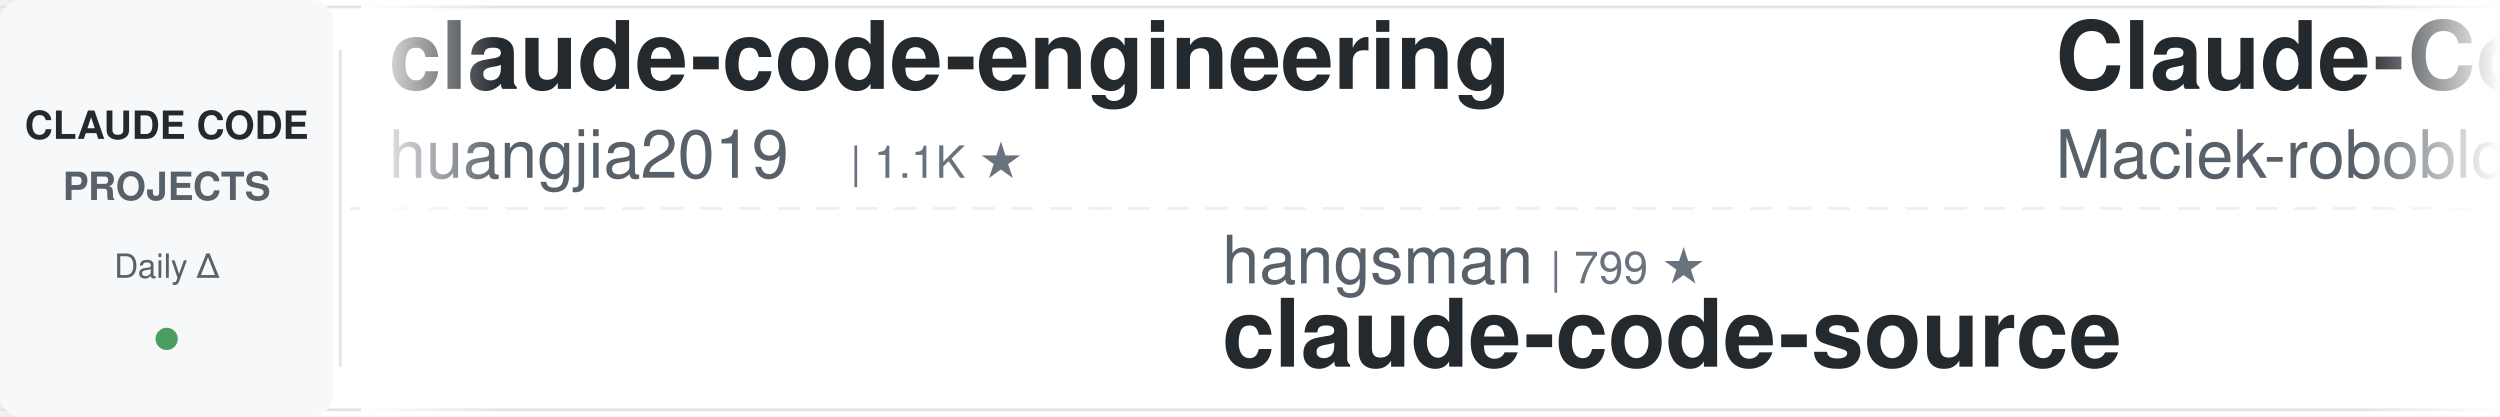
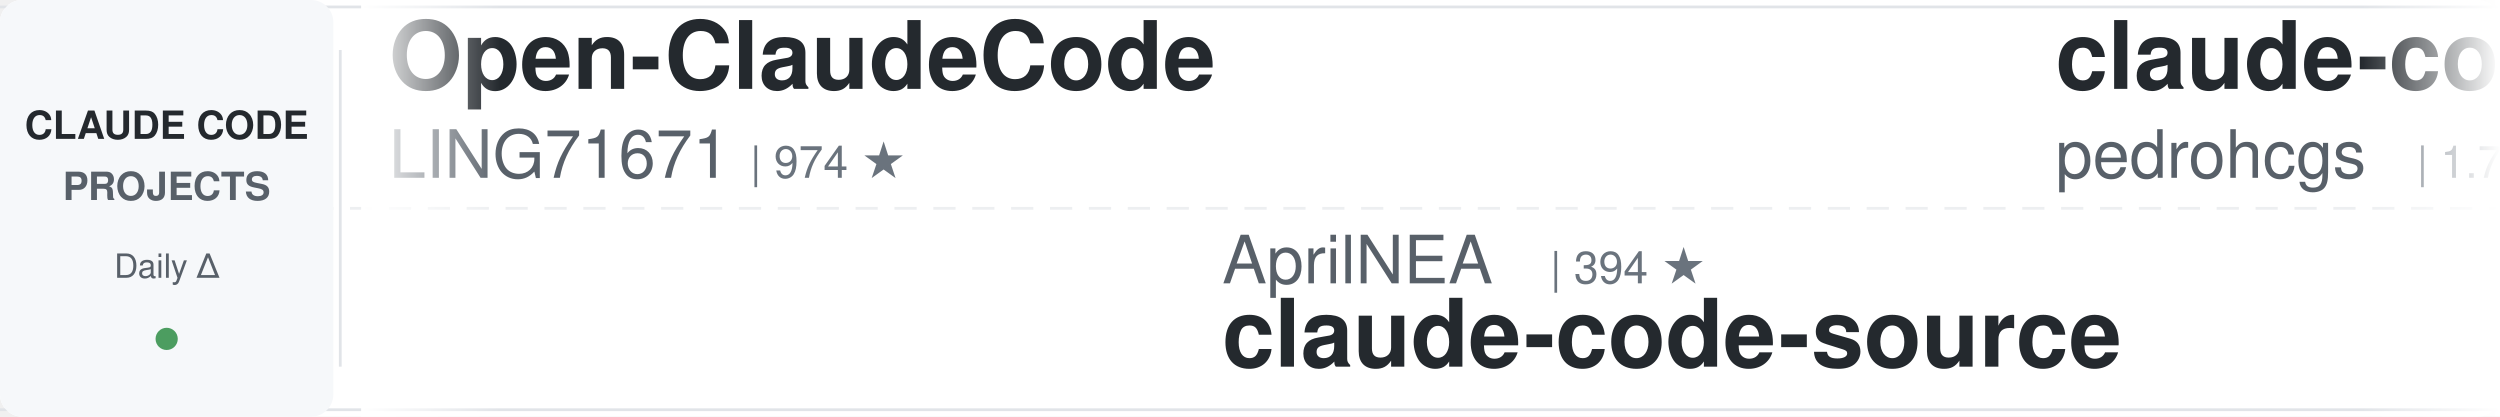
<svg xmlns="http://www.w3.org/2000/svg" width="900" height="150">
  <defs>
    <linearGradient id="leftFade" x1="0%" y1="0%" x2="100%" y2="0%">
      <stop offset="0%" style="stop-color:#ffffff;stop-opacity:1" />
      <stop offset="100%" style="stop-color:#ffffff;stop-opacity:0" />
    </linearGradient>
    <linearGradient id="rightFade" x1="0%" y1="0%" x2="100%" y2="0%">
      <stop offset="0%" style="stop-color:#ffffff;stop-opacity:0" />
      <stop offset="100%" style="stop-color:#ffffff;stop-opacity:1" />
    </linearGradient>
  </defs>
  <rect width="900" height="150" fill="#ffffff" rx="8" />
  <rect x="0" y="2" width="900" height="1" fill="#e1e4e8" />
  <rect x="0" y="147" width="900" height="1" fill="#e1e4e8" />
  <line x1="0" y1="75" x2="900" y2="75" stroke="#e1e4e8" stroke-width="1" stroke-dasharray="8 6" opacity="0.6" />
  <rect x="0" y="0" width="120" height="150" fill="#f6f8fa" rx="8" />
  <text x="60" y="50" font-family="-apple-system, BlinkMacSystemFont, 'Segoe UI', Helvetica, Arial, sans-serif" font-size="14" font-weight="600" fill="#24292e" text-anchor="middle">CLAUDE CODE</text>
  <text x="60" y="72" font-family="-apple-system, BlinkMacSystemFont, 'Segoe UI', Helvetica, Arial, sans-serif" font-size="14" font-weight="600" fill="#586069" text-anchor="middle">PROJECTS</text>
  <text x="60" y="100" font-family="-apple-system, BlinkMacSystemFont, 'Segoe UI', Helvetica, Arial, sans-serif" font-size="12" font-weight="500" fill="#586069" text-anchor="middle">Daily Δ</text>
  <circle cx="60" cy="122" r="4" fill="#22863a" opacity="0.8" />
  <rect x="122" y="18" width="1" height="114" fill="#e1e4e8" />
  <clipPath id="tickerClip">
    <rect x="130" y="0" width="770" height="150" />
  </clipPath>
  <g clip-path="url(#tickerClip)">
    <g id="tickerItems">
      <animateTransform attributeName="transform" attributeType="XML" type="translate" from="0 0" to="-3000 0" dur="54s" repeatCount="indefinite" />
      <g transform="translate(0, 0)">
-         <text x="140" y="32" font-family="-apple-system, BlinkMacSystemFont, 'Segoe UI', Helvetica, Arial, sans-serif" font-size="34" font-weight="600" fill="#24292e">claude-code-engineering</text>
-         <text x="140" y="64" font-family="-apple-system, BlinkMacSystemFont, 'Segoe UI', Helvetica, Arial, sans-serif" font-size="24" font-weight="400" fill="#586069">huangjia2019</text>
-         <text x="306" y="64" font-family="-apple-system, BlinkMacSystemFont, 'Segoe UI', Helvetica, Arial, sans-serif" font-size="16" font-weight="500" fill="#6a737d">| 1.1K ★</text>
+         <text x="140" y="32" font-family="-apple-system, BlinkMacSystemFont, 'Segoe UI', Helvetica, Arial, sans-serif" font-size="34" font-weight="600" fill="#24292e">Open-ClaudeCode</text>
+         <text x="140" y="64" font-family="-apple-system, BlinkMacSystemFont, 'Segoe UI', Helvetica, Arial, sans-serif" font-size="24" font-weight="400" fill="#586069">LING71671</text>
+         <text x="270" y="64" font-family="-apple-system, BlinkMacSystemFont, 'Segoe UI', Helvetica, Arial, sans-serif" font-size="16" font-weight="500" fill="#6a737d">| 974 ★</text>
      </g>
      <g transform="translate(300, 0)">
-         <text x="140" y="102" font-family="-apple-system, BlinkMacSystemFont, 'Segoe UI', Helvetica, Arial, sans-serif" font-size="24" font-weight="400" fill="#586069">hangsman</text>
-         <text x="258" y="102" font-family="-apple-system, BlinkMacSystemFont, 'Segoe UI', Helvetica, Arial, sans-serif" font-size="16" font-weight="500" fill="#6a737d">| 799 ★</text>
+         <text x="140" y="102" font-family="-apple-system, BlinkMacSystemFont, 'Segoe UI', Helvetica, Arial, sans-serif" font-size="24" font-weight="400" fill="#586069">AprilNEA</text>
+         <text x="258" y="102" font-family="-apple-system, BlinkMacSystemFont, 'Segoe UI', Helvetica, Arial, sans-serif" font-size="16" font-weight="500" fill="#6a737d">| 394 ★</text>
        <text x="140" y="132" font-family="-apple-system, BlinkMacSystemFont, 'Segoe UI', Helvetica, Arial, sans-serif" font-size="34" font-weight="600" fill="#24292e">claude-code-source</text>
      </g>
      <g transform="translate(600, 0)">
-         <text x="140" y="32" font-family="-apple-system, BlinkMacSystemFont, 'Segoe UI', Helvetica, Arial, sans-serif" font-size="34" font-weight="600" fill="#24292e">Claude-Code-Usage-Monito...</text>
-         <text x="140" y="64" font-family="-apple-system, BlinkMacSystemFont, 'Segoe UI', Helvetica, Arial, sans-serif" font-size="24" font-weight="400" fill="#586069">Maciek-roboblog</text>
-         <text x="342" y="64" font-family="-apple-system, BlinkMacSystemFont, 'Segoe UI', Helvetica, Arial, sans-serif" font-size="16" font-weight="500" fill="#6a737d">| 8.8K ★</text>
+         <text x="140" y="32" font-family="-apple-system, BlinkMacSystemFont, 'Segoe UI', Helvetica, Arial, sans-serif" font-size="34" font-weight="600" fill="#24292e">claude-code-my-workflow</text>
+         <text x="140" y="64" font-family="-apple-system, BlinkMacSystemFont, 'Segoe UI', Helvetica, Arial, sans-serif" font-size="24" font-weight="400" fill="#586069">pedrohcgs</text>
+         <text x="270" y="64" font-family="-apple-system, BlinkMacSystemFont, 'Segoe UI', Helvetica, Arial, sans-serif" font-size="16" font-weight="500" fill="#6a737d">| 1.7K ★</text>
      </g>
      <g transform="translate(900, 0)">
-         <text x="140" y="102" font-family="-apple-system, BlinkMacSystemFont, 'Segoe UI', Helvetica, Arial, sans-serif" font-size="24" font-weight="400" fill="#586069">lintsinghua</text>
-         <text x="294" y="102" font-family="-apple-system, BlinkMacSystemFont, 'Segoe UI', Helvetica, Arial, sans-serif" font-size="16" font-weight="500" fill="#6a737d">| 4.3K ★</text>
-         <text x="140" y="132" font-family="-apple-system, BlinkMacSystemFont, 'Segoe UI', Helvetica, Arial, sans-serif" font-size="34" font-weight="600" fill="#24292e">claude-code-book</text>
+         <text x="140" y="102" font-family="-apple-system, BlinkMacSystemFont, 'Segoe UI', Helvetica, Arial, sans-serif" font-size="24" font-weight="400" fill="#586069">techjarves</text>
+         <text x="282" y="102" font-family="-apple-system, BlinkMacSystemFont, 'Segoe UI', Helvetica, Arial, sans-serif" font-size="16" font-weight="500" fill="#6a737d">| 1.6K ★</text>
+         <text x="140" y="132" font-family="-apple-system, BlinkMacSystemFont, 'Segoe UI', Helvetica, Arial, sans-serif" font-size="34" font-weight="600" fill="#24292e">ClaudeCode-Portable</text>
      </g>
      <g transform="translate(1200, 0)">
-         <text x="140" y="32" font-family="-apple-system, BlinkMacSystemFont, 'Segoe UI', Helvetica, Arial, sans-serif" font-size="34" font-weight="600" fill="#24292e">learn-claude-code</text>
-         <text x="140" y="64" font-family="-apple-system, BlinkMacSystemFont, 'Segoe UI', Helvetica, Arial, sans-serif" font-size="24" font-weight="400" fill="#586069">shareAI-lab</text>
-         <text x="294" y="64" font-family="-apple-system, BlinkMacSystemFont, 'Segoe UI', Helvetica, Arial, sans-serif" font-size="16" font-weight="500" fill="#6a737d">| 79.2K ★</text>
+         <text x="140" y="32" font-family="-apple-system, BlinkMacSystemFont, 'Segoe UI', Helvetica, Arial, sans-serif" font-size="34" font-weight="600" fill="#24292e">claude-code-spec-workflo...</text>
+         <text x="140" y="64" font-family="-apple-system, BlinkMacSystemFont, 'Segoe UI', Helvetica, Arial, sans-serif" font-size="24" font-weight="400" fill="#586069">Pimzino</text>
+         <text x="246" y="64" font-family="-apple-system, BlinkMacSystemFont, 'Segoe UI', Helvetica, Arial, sans-serif" font-size="16" font-weight="500" fill="#6a737d">| 3.9K ★</text>
      </g>
      <g transform="translate(1500, 0)">
-         <text x="140" y="102" font-family="-apple-system, BlinkMacSystemFont, 'Segoe UI', Helvetica, Arial, sans-serif" font-size="24" font-weight="400" fill="#586069">huangserva</text>
-         <text x="282" y="102" font-family="-apple-system, BlinkMacSystemFont, 'Segoe UI', Helvetica, Arial, sans-serif" font-size="16" font-weight="500" fill="#6a737d">| 629 ★</text>
-         <text x="140" y="132" font-family="-apple-system, BlinkMacSystemFont, 'Segoe UI', Helvetica, Arial, sans-serif" font-size="34" font-weight="600" fill="#24292e">claude-code-cli</text>
+         <text x="140" y="102" font-family="-apple-system, BlinkMacSystemFont, 'Segoe UI', Helvetica, Arial, sans-serif" font-size="24" font-weight="400" fill="#586069">alejandrobalderas</text>
+         <text x="366" y="102" font-family="-apple-system, BlinkMacSystemFont, 'Segoe UI', Helvetica, Arial, sans-serif" font-size="16" font-weight="500" fill="#6a737d">| 3.0K ★</text>
+         <text x="140" y="132" font-family="-apple-system, BlinkMacSystemFont, 'Segoe UI', Helvetica, Arial, sans-serif" font-size="34" font-weight="600" fill="#24292e">claude-code-from-source</text>
      </g>
      <g transform="translate(1800, 0)">
-         <text x="140" y="32" font-family="-apple-system, BlinkMacSystemFont, 'Segoe UI', Helvetica, Arial, sans-serif" font-size="34" font-weight="600" fill="#24292e">ClaudeCode-Portable</text>
-         <text x="140" y="64" font-family="-apple-system, BlinkMacSystemFont, 'Segoe UI', Helvetica, Arial, sans-serif" font-size="24" font-weight="400" fill="#586069">techjarves</text>
-         <text x="282" y="64" font-family="-apple-system, BlinkMacSystemFont, 'Segoe UI', Helvetica, Arial, sans-serif" font-size="16" font-weight="500" fill="#6a737d">| 1.6K ★</text>
+         <text x="140" y="32" font-family="-apple-system, BlinkMacSystemFont, 'Segoe UI', Helvetica, Arial, sans-serif" font-size="34" font-weight="600" fill="#24292e">claude-code-rev</text>
+         <text x="140" y="64" font-family="-apple-system, BlinkMacSystemFont, 'Segoe UI', Helvetica, Arial, sans-serif" font-size="24" font-weight="400" fill="#586069">oboard</text>
+         <text x="234" y="64" font-family="-apple-system, BlinkMacSystemFont, 'Segoe UI', Helvetica, Arial, sans-serif" font-size="16" font-weight="500" fill="#6a737d">| 3.3K ★</text>
      </g>
      <g transform="translate(2100, 0)">
-         <text x="140" y="102" font-family="-apple-system, BlinkMacSystemFont, 'Segoe UI', Helvetica, Arial, sans-serif" font-size="24" font-weight="400" fill="#586069">edmund-io</text>
-         <text x="270" y="102" font-family="-apple-system, BlinkMacSystemFont, 'Segoe UI', Helvetica, Arial, sans-serif" font-size="16" font-weight="500" fill="#6a737d">| 1.5K ★</text>
-         <text x="140" y="132" font-family="-apple-system, BlinkMacSystemFont, 'Segoe UI', Helvetica, Arial, sans-serif" font-size="34" font-weight="600" fill="#24292e">edmunds-claude-code</text>
+         <text x="140" y="102" font-family="-apple-system, BlinkMacSystemFont, 'Segoe UI', Helvetica, Arial, sans-serif" font-size="24" font-weight="400" fill="#586069">luyao618</text>
+         <text x="258" y="102" font-family="-apple-system, BlinkMacSystemFont, 'Segoe UI', Helvetica, Arial, sans-serif" font-size="16" font-weight="500" fill="#6a737d">| 1.7K ★</text>
+         <text x="140" y="132" font-family="-apple-system, BlinkMacSystemFont, 'Segoe UI', Helvetica, Arial, sans-serif" font-size="34" font-weight="600" fill="#24292e">Claude-Code-Source-Study</text>
      </g>
      <g transform="translate(2400, 0)">
-         <text x="140" y="32" font-family="-apple-system, BlinkMacSystemFont, 'Segoe UI', Helvetica, Arial, sans-serif" font-size="34" font-weight="600" fill="#24292e">claude-code-ultimate-gui...</text>
-         <text x="140" y="64" font-family="-apple-system, BlinkMacSystemFont, 'Segoe UI', Helvetica, Arial, sans-serif" font-size="24" font-weight="400" fill="#586069">FlorianBruniaux</text>
-         <text x="342" y="64" font-family="-apple-system, BlinkMacSystemFont, 'Segoe UI', Helvetica, Arial, sans-serif" font-size="16" font-weight="500" fill="#6a737d">| 6.2K ★</text>
+         <text x="140" y="32" font-family="-apple-system, BlinkMacSystemFont, 'Segoe UI', Helvetica, Arial, sans-serif" font-size="34" font-weight="600" fill="#24292e">pi-vs-claude-code</text>
+         <text x="140" y="64" font-family="-apple-system, BlinkMacSystemFont, 'Segoe UI', Helvetica, Arial, sans-serif" font-size="24" font-weight="400" fill="#586069">disler</text>
+         <text x="234" y="64" font-family="-apple-system, BlinkMacSystemFont, 'Segoe UI', Helvetica, Arial, sans-serif" font-size="16" font-weight="500" fill="#6a737d">| 1.7K ★</text>
      </g>
      <g transform="translate(2700, 0)">
-         <text x="140" y="102" font-family="-apple-system, BlinkMacSystemFont, 'Segoe UI', Helvetica, Arial, sans-serif" font-size="24" font-weight="400" fill="#586069">davila7</text>
-         <text x="246" y="102" font-family="-apple-system, BlinkMacSystemFont, 'Segoe UI', Helvetica, Arial, sans-serif" font-size="16" font-weight="500" fill="#6a737d">| 32.9K ★</text>
-         <text x="140" y="132" font-family="-apple-system, BlinkMacSystemFont, 'Segoe UI', Helvetica, Arial, sans-serif" font-size="34" font-weight="600" fill="#24292e">claude-code-templates</text>
+         <text x="140" y="102" font-family="-apple-system, BlinkMacSystemFont, 'Segoe UI', Helvetica, Arial, sans-serif" font-size="24" font-weight="400" fill="#586069">ChrisWiles</text>
+         <text x="282" y="102" font-family="-apple-system, BlinkMacSystemFont, 'Segoe UI', Helvetica, Arial, sans-serif" font-size="16" font-weight="500" fill="#6a737d">| 6.1K ★</text>
+         <text x="140" y="132" font-family="-apple-system, BlinkMacSystemFont, 'Segoe UI', Helvetica, Arial, sans-serif" font-size="34" font-weight="600" fill="#24292e">claude-code-showcase</text>
      </g>
      <g transform="translate(3000, 0)">
-         <text x="140" y="32" font-family="-apple-system, BlinkMacSystemFont, 'Segoe UI', Helvetica, Arial, sans-serif" font-size="34" font-weight="600" fill="#24292e">claude-code-engineering</text>
-         <text x="140" y="64" font-family="-apple-system, BlinkMacSystemFont, 'Segoe UI', Helvetica, Arial, sans-serif" font-size="24" font-weight="400" fill="#586069">huangjia2019</text>
-         <text x="306" y="64" font-family="-apple-system, BlinkMacSystemFont, 'Segoe UI', Helvetica, Arial, sans-serif" font-size="16" font-weight="500" fill="#6a737d">| 1.1K ★</text>
+         <text x="140" y="32" font-family="-apple-system, BlinkMacSystemFont, 'Segoe UI', Helvetica, Arial, sans-serif" font-size="34" font-weight="600" fill="#24292e">Open-ClaudeCode</text>
+         <text x="140" y="64" font-family="-apple-system, BlinkMacSystemFont, 'Segoe UI', Helvetica, Arial, sans-serif" font-size="24" font-weight="400" fill="#586069">LING71671</text>
+         <text x="270" y="64" font-family="-apple-system, BlinkMacSystemFont, 'Segoe UI', Helvetica, Arial, sans-serif" font-size="16" font-weight="500" fill="#6a737d">| 974 ★</text>
      </g>
      <g transform="translate(3300, 0)">
-         <text x="140" y="102" font-family="-apple-system, BlinkMacSystemFont, 'Segoe UI', Helvetica, Arial, sans-serif" font-size="24" font-weight="400" fill="#586069">hangsman</text>
-         <text x="258" y="102" font-family="-apple-system, BlinkMacSystemFont, 'Segoe UI', Helvetica, Arial, sans-serif" font-size="16" font-weight="500" fill="#6a737d">| 799 ★</text>
+         <text x="140" y="102" font-family="-apple-system, BlinkMacSystemFont, 'Segoe UI', Helvetica, Arial, sans-serif" font-size="24" font-weight="400" fill="#586069">AprilNEA</text>
+         <text x="258" y="102" font-family="-apple-system, BlinkMacSystemFont, 'Segoe UI', Helvetica, Arial, sans-serif" font-size="16" font-weight="500" fill="#6a737d">| 394 ★</text>
        <text x="140" y="132" font-family="-apple-system, BlinkMacSystemFont, 'Segoe UI', Helvetica, Arial, sans-serif" font-size="34" font-weight="600" fill="#24292e">claude-code-source</text>
      </g>
      <g transform="translate(3600, 0)">
-         <text x="140" y="32" font-family="-apple-system, BlinkMacSystemFont, 'Segoe UI', Helvetica, Arial, sans-serif" font-size="34" font-weight="600" fill="#24292e">Claude-Code-Usage-Monito...</text>
-         <text x="140" y="64" font-family="-apple-system, BlinkMacSystemFont, 'Segoe UI', Helvetica, Arial, sans-serif" font-size="24" font-weight="400" fill="#586069">Maciek-roboblog</text>
-         <text x="342" y="64" font-family="-apple-system, BlinkMacSystemFont, 'Segoe UI', Helvetica, Arial, sans-serif" font-size="16" font-weight="500" fill="#6a737d">| 8.8K ★</text>
+         <text x="140" y="32" font-family="-apple-system, BlinkMacSystemFont, 'Segoe UI', Helvetica, Arial, sans-serif" font-size="34" font-weight="600" fill="#24292e">claude-code-my-workflow</text>
+         <text x="140" y="64" font-family="-apple-system, BlinkMacSystemFont, 'Segoe UI', Helvetica, Arial, sans-serif" font-size="24" font-weight="400" fill="#586069">pedrohcgs</text>
+         <text x="270" y="64" font-family="-apple-system, BlinkMacSystemFont, 'Segoe UI', Helvetica, Arial, sans-serif" font-size="16" font-weight="500" fill="#6a737d">| 1.7K ★</text>
      </g>
      <g transform="translate(3900, 0)">
-         <text x="140" y="102" font-family="-apple-system, BlinkMacSystemFont, 'Segoe UI', Helvetica, Arial, sans-serif" font-size="24" font-weight="400" fill="#586069">lintsinghua</text>
-         <text x="294" y="102" font-family="-apple-system, BlinkMacSystemFont, 'Segoe UI', Helvetica, Arial, sans-serif" font-size="16" font-weight="500" fill="#6a737d">| 4.3K ★</text>
-         <text x="140" y="132" font-family="-apple-system, BlinkMacSystemFont, 'Segoe UI', Helvetica, Arial, sans-serif" font-size="34" font-weight="600" fill="#24292e">claude-code-book</text>
+         <text x="140" y="102" font-family="-apple-system, BlinkMacSystemFont, 'Segoe UI', Helvetica, Arial, sans-serif" font-size="24" font-weight="400" fill="#586069">techjarves</text>
+         <text x="282" y="102" font-family="-apple-system, BlinkMacSystemFont, 'Segoe UI', Helvetica, Arial, sans-serif" font-size="16" font-weight="500" fill="#6a737d">| 1.6K ★</text>
+         <text x="140" y="132" font-family="-apple-system, BlinkMacSystemFont, 'Segoe UI', Helvetica, Arial, sans-serif" font-size="34" font-weight="600" fill="#24292e">ClaudeCode-Portable</text>
      </g>
    </g>
  </g>
  <rect x="130" y="0" width="50" height="150" fill="url(#leftFade)" />
  <rect x="850" y="0" width="50" height="150" fill="url(#rightFade)" />
</svg>
